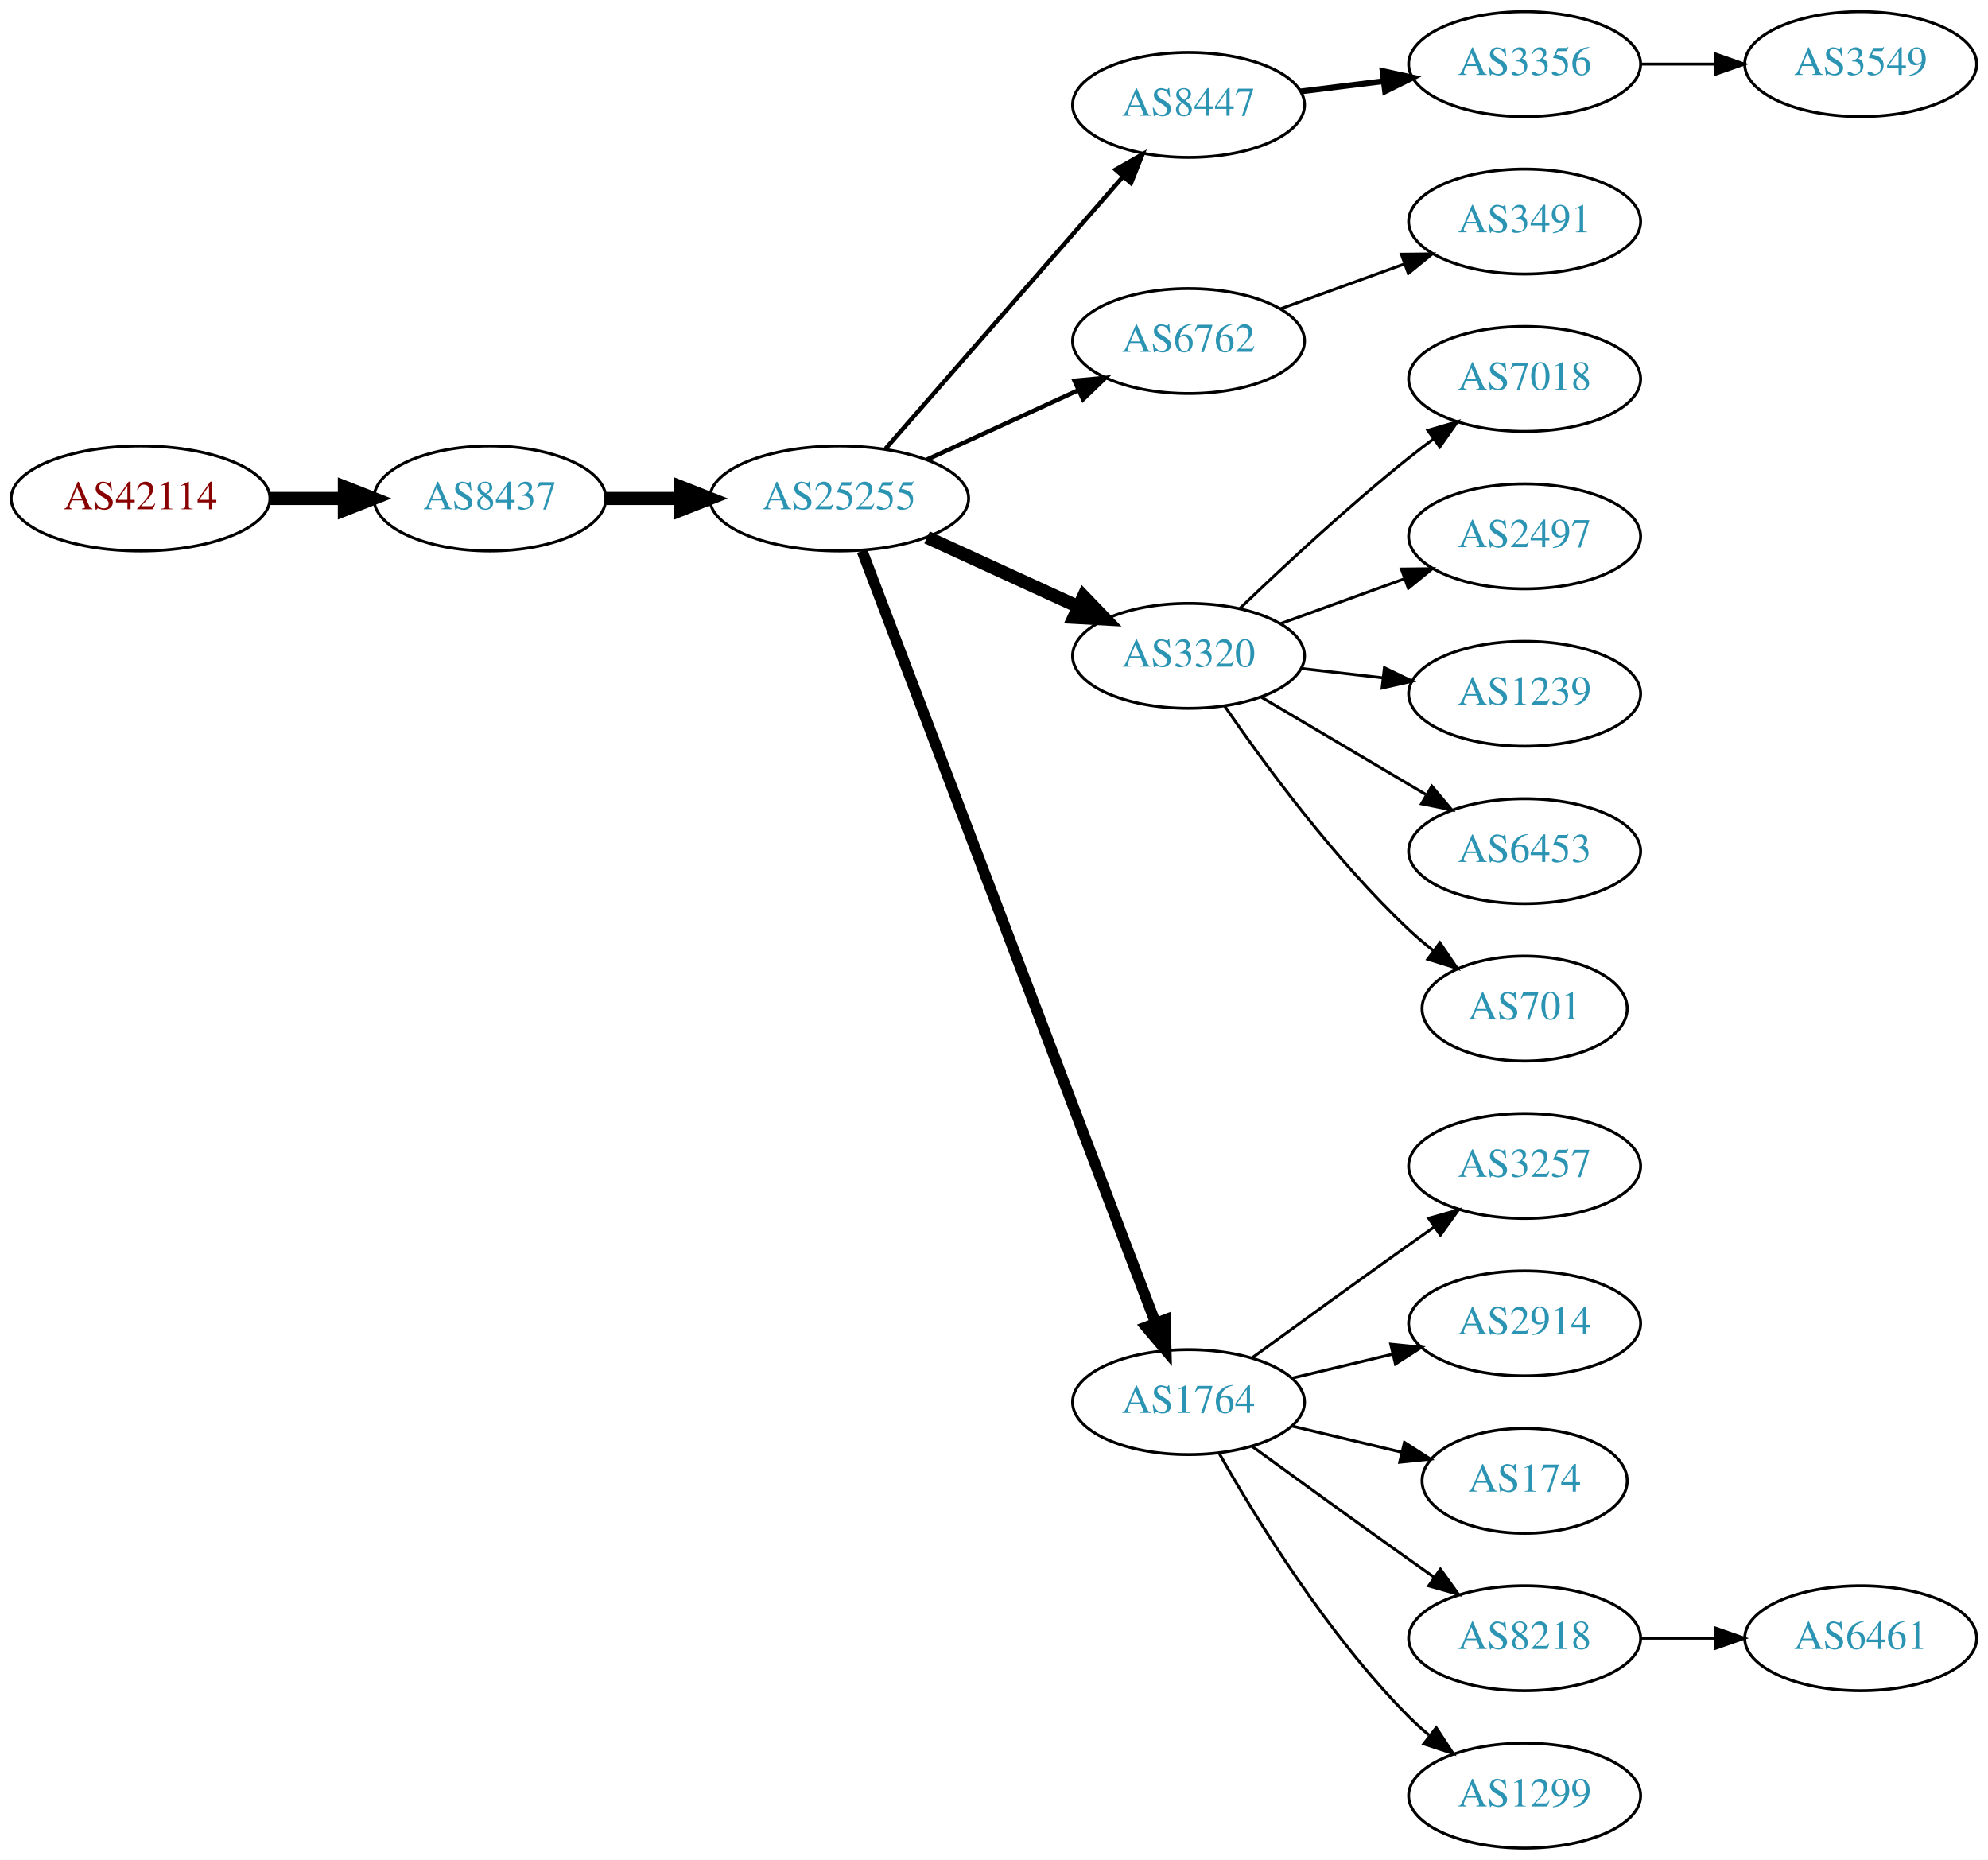
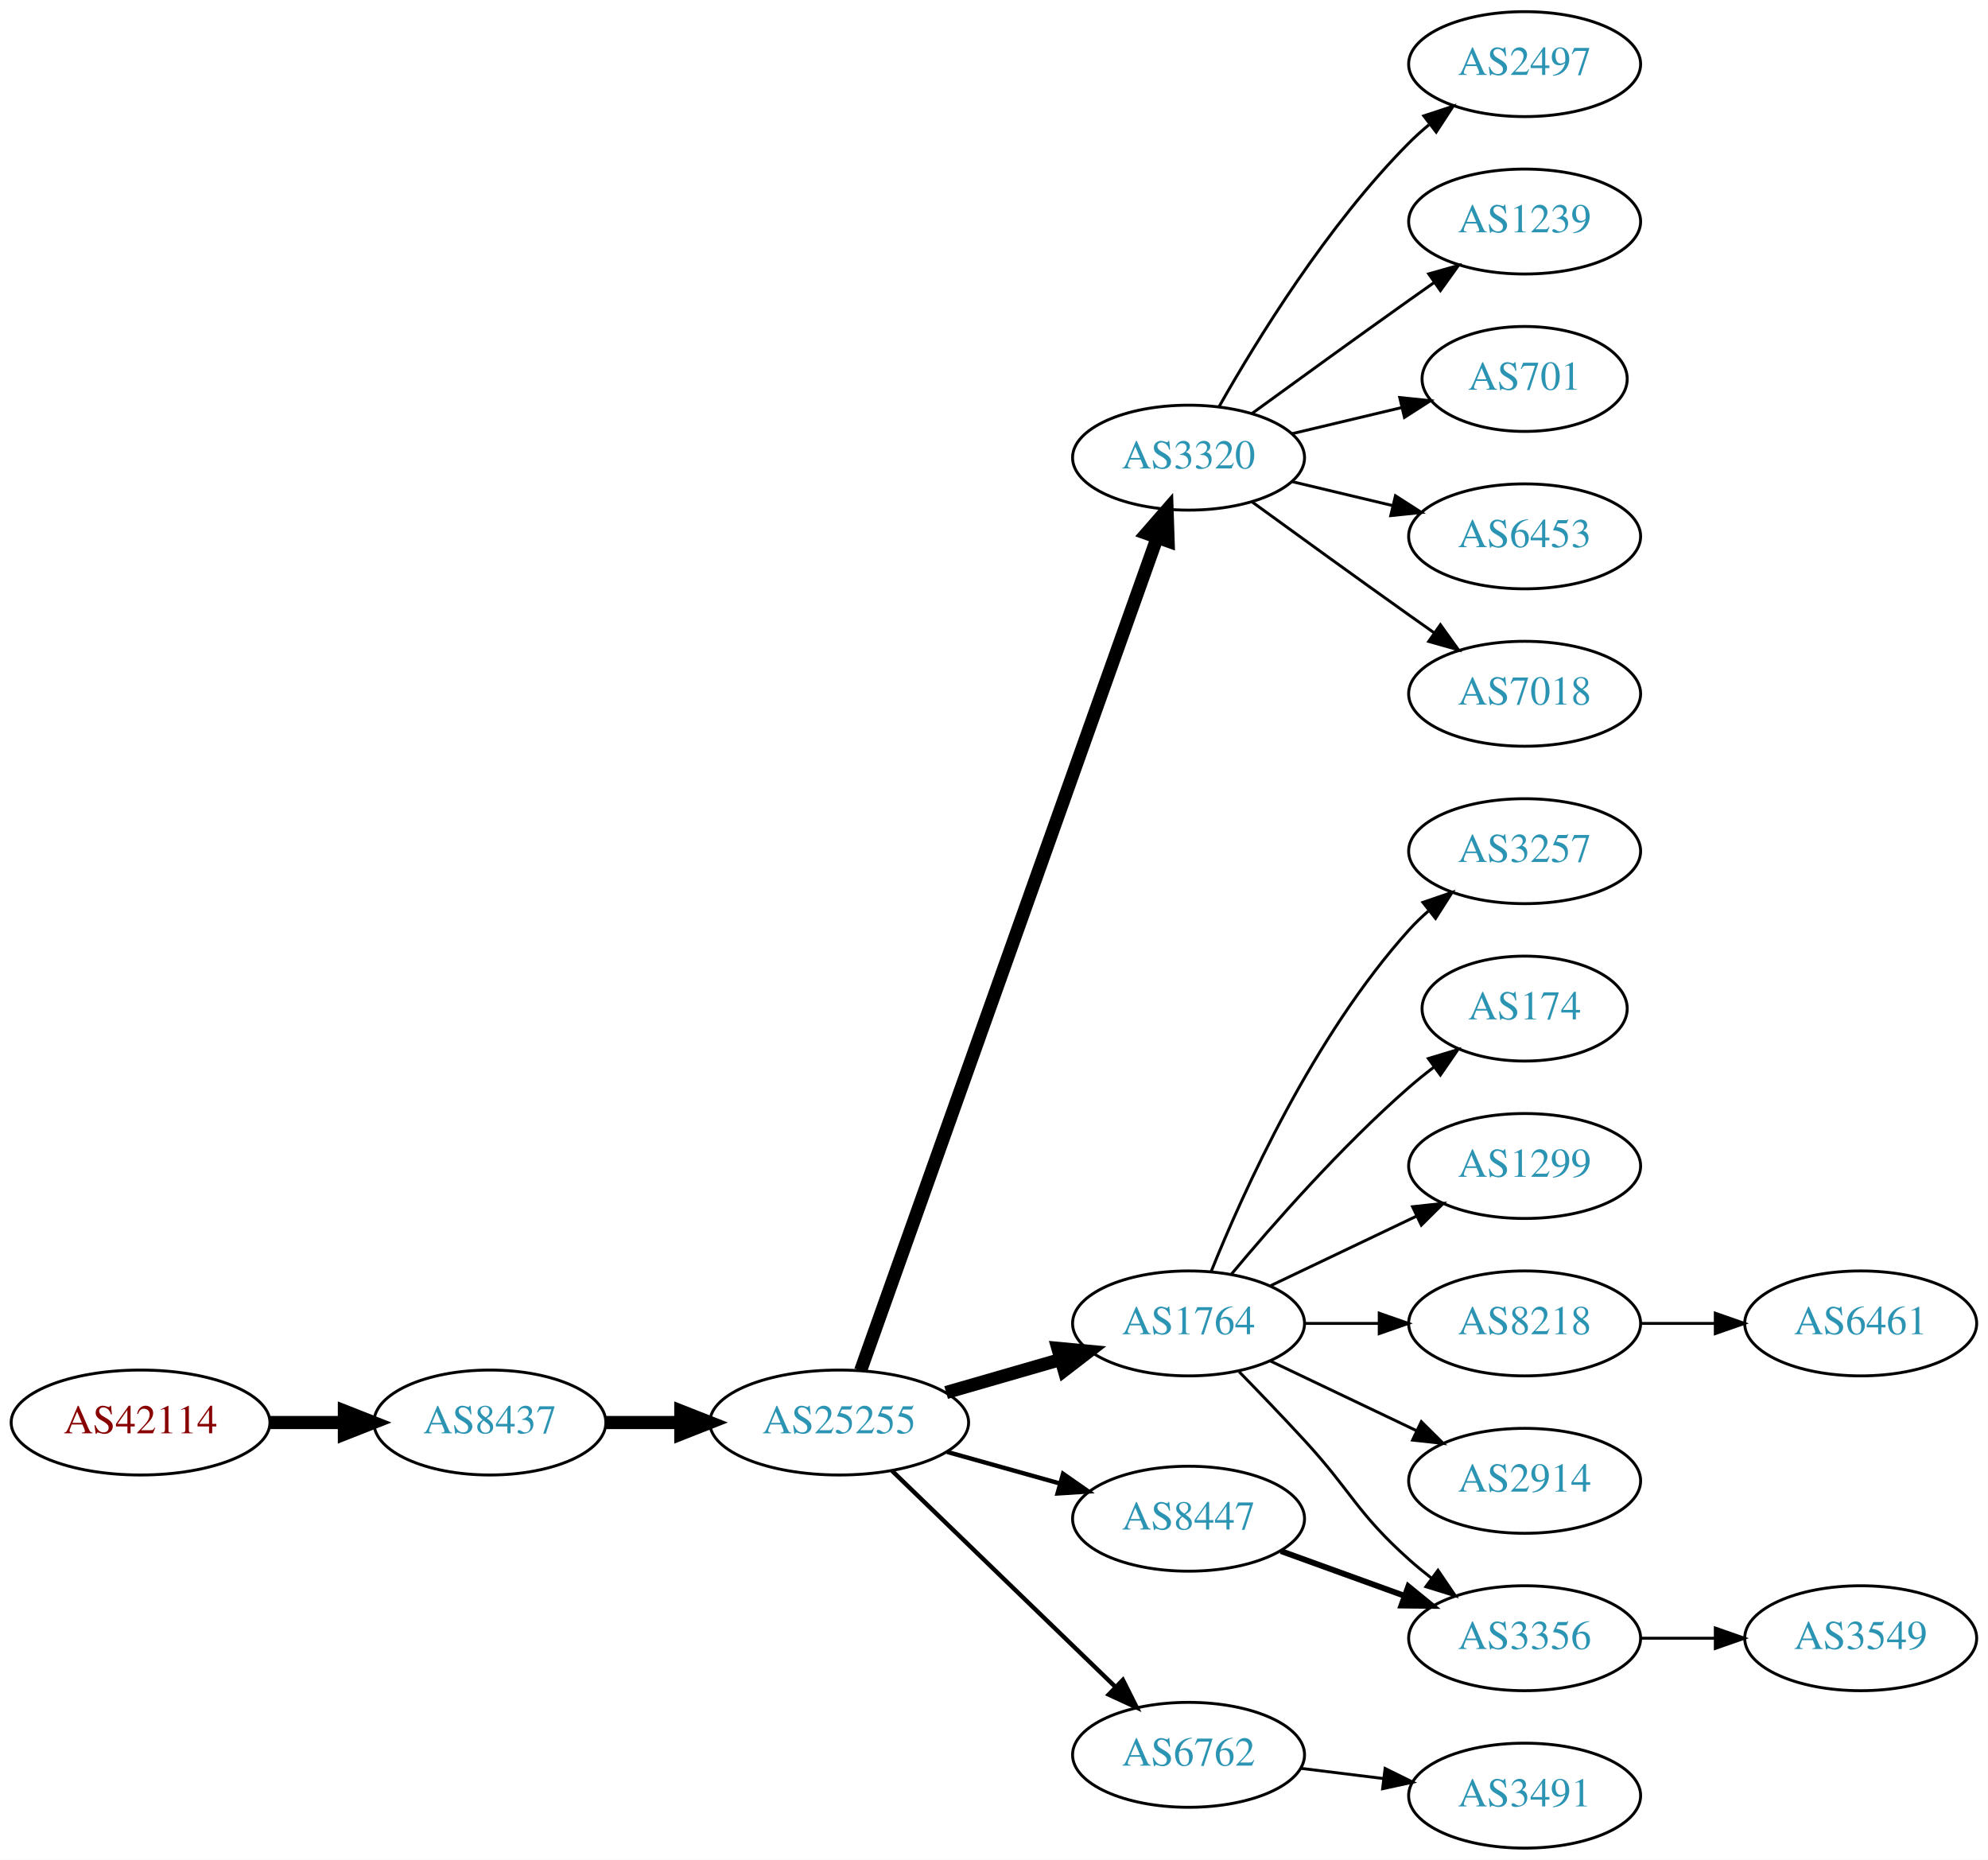
<svg xmlns="http://www.w3.org/2000/svg" xmlns:xlink="http://www.w3.org/1999/xlink" width="682pt" height="638pt" viewBox="0.00 0.00 681.96 638.00">
  <g id="graph0" class="graph" transform="scale(1 1) rotate(0) translate(4 634)">
    <polygon fill="white" stroke="none" points="-4,4 -4,-634 677.956,-634 677.956,4 -4,4" />
    <g id="node1" class="node">
      <g id="a_node1">
        <a xlink:href="/asn/42114" xlink:title="AS42114 ~ Rettig Austria GmbH. [AT]">
-           <ellipse fill="#ffffff" stroke="black" cx="44.196" cy="-463" rx="44.393" ry="18" />
-           <text text-anchor="middle" x="44.196" y="-459.3" font-family="Times,serif" font-size="14.00" fill="#880000">AS42114</text>
+           <ellipse fill="#ffffff" stroke="black" cx="44.196" cy="-146" rx="44.393" ry="18" />
+           <text text-anchor="middle" x="44.196" y="-142.3" font-family="Times,serif" font-size="14.00" fill="#880000">AS42114</text>
        </a>
      </g>
    </g>
    <g id="node2" class="node">
      <g id="a_node2">
        <a xlink:href="/asn/8437" xlink:title="AS8437 ~ Hutchison Drei Austria GmbH [AT]">
-           <ellipse fill="#ffffff" stroke="black" cx="164.039" cy="-463" rx="39.794" ry="18" />
-           <text text-anchor="middle" x="164.039" y="-459.3" font-family="Times,serif" font-size="14.00" fill="#2c94b3">AS8437</text>
+           <ellipse fill="#ffffff" stroke="black" cx="164.039" cy="-146" rx="39.794" ry="18" />
+           <text text-anchor="middle" x="164.039" y="-142.3" font-family="Times,serif" font-size="14.00" fill="#2c94b3">AS8437</text>
        </a>
      </g>
    </g>
    <g id="edge1" class="edge">
-       <path fill="none" stroke="black" stroke-width="4.5" d="M88.407,-463C96.72,-463 105.482,-463 113.965,-463" />
-       <polygon fill="black" stroke="black" stroke-width="4.5" points="114.123,-466.938 124.123,-463 114.123,-459.063 114.123,-466.938" />
+       <path fill="none" stroke="black" stroke-width="4.5" d="M88.407,-146C96.72,-146 105.482,-146 113.965,-146" />
+       <polygon fill="black" stroke="black" stroke-width="4.5" points="114.123,-149.938 124.123,-146 114.123,-142.063 114.123,-149.938" />
    </g>
    <g id="node3" class="node">
      <g id="a_node3">
        <a xlink:href="/asn/25255" xlink:title="AS25255 ~ ==&gt; TELE2 AUSTRIA &lt;== [AT]">
-           <ellipse fill="#ffffff" stroke="black" cx="283.881" cy="-463" rx="44.393" ry="18" />
-           <text text-anchor="middle" x="283.881" y="-459.3" font-family="Times,serif" font-size="14.00" fill="#2c94b3">AS25255</text>
+           <ellipse fill="#ffffff" stroke="black" cx="283.881" cy="-146" rx="44.393" ry="18" />
+           <text text-anchor="middle" x="283.881" y="-142.3" font-family="Times,serif" font-size="14.00" fill="#2c94b3">AS25255</text>
        </a>
      </g>
    </g>
    <g id="edge2" class="edge">
-       <path fill="none" stroke="black" stroke-width="4.5" d="M203.951,-463C212.054,-463 220.729,-463 229.255,-463" />
-       <polygon fill="black" stroke="black" stroke-width="4.5" points="229.533,-466.938 239.533,-463 229.533,-459.063 229.533,-466.938" />
+       <path fill="none" stroke="black" stroke-width="4.5" d="M203.951,-146C212.054,-146 220.729,-146 229.255,-146" />
+       <polygon fill="black" stroke="black" stroke-width="4.5" points="229.533,-149.938 239.533,-146 229.533,-142.063 229.533,-149.938" />
    </g>
    <g id="node4" class="node">
      <g id="a_node4">
-         <a xlink:href="/asn/8447" xlink:title="AS8447 ~ A1 Telekom Austria AG [AT]">
-           <ellipse fill="#ffffff" stroke="black" cx="403.724" cy="-598" rx="39.794" ry="18" />
-           <text text-anchor="middle" x="403.724" y="-594.3" font-family="Times,serif" font-size="14.00" fill="#2c94b3">AS8447</text>
+         <a xlink:href="/asn/3320" xlink:title="AS3320 ~ DTAG [DE]">
+           <ellipse fill="#ffffff" stroke="black" cx="403.724" cy="-477" rx="39.794" ry="18" />
+           <text text-anchor="middle" x="403.724" y="-473.3" font-family="Times,serif" font-size="14.00" fill="#2c94b3">AS3320</text>
        </a>
      </g>
    </g>
    <g id="edge3" class="edge">
-       <path fill="none" stroke="black" stroke-width="1.5" d="M299.806,-480.098C320.349,-503.631 357.468,-546.155 381.064,-573.187" />
-       <polygon fill="black" stroke="black" stroke-width="1.5" points="378.707,-575.809 387.92,-581.041 383.981,-571.206 378.707,-575.809" />
+       <path fill="none" stroke="black" stroke-width="4.5" d="M291.217,-163.796C310.639,-218.35 369.446,-383.528 392.906,-449.425" />
+       <polygon fill="black" stroke="black" stroke-width="4.5" points="389.293,-451.016 396.357,-459.116 396.712,-448.375 389.293,-451.016" />
    </g>
    <g id="node5" class="node">
      <g id="a_node5">
-         <a xlink:href="/asn/6762" xlink:title="AS6762 ~ TELECOM ITALIA SPARKLE S.p.A. [IT]">
-           <ellipse fill="#ffffff" stroke="black" cx="403.724" cy="-517" rx="39.794" ry="18" />
-           <text text-anchor="middle" x="403.724" y="-513.3" font-family="Times,serif" font-size="14.00" fill="#2c94b3">AS6762</text>
+         <a xlink:href="/asn/1764" xlink:title="AS1764 ~ NEXTLAYER-AS [AT]">
+           <ellipse fill="#ffffff" stroke="black" cx="403.724" cy="-180" rx="39.794" ry="18" />
+           <text text-anchor="middle" x="403.724" y="-176.3" font-family="Times,serif" font-size="14.00" fill="#2c94b3">AS1764</text>
        </a>
      </g>
    </g>
    <g id="edge4" class="edge">
-       <path fill="none" stroke="black" stroke-width="1.5" d="M314.011,-476.348C329.622,-483.502 349.02,-492.391 365.692,-500.03" />
-       <polygon fill="black" stroke="black" stroke-width="1.5" points="364.595,-503.378 375.144,-504.362 367.511,-497.014 364.595,-503.378" />
+       <path fill="none" stroke="black" stroke-width="4.5" d="M320.558,-156.293C332.974,-159.876 347.029,-163.931 359.96,-167.662" />
+       <polygon fill="black" stroke="black" stroke-width="4.5" points="358.884,-171.449 369.583,-170.438 361.067,-163.883 358.884,-171.449" />
    </g>
    <g id="node6" class="node">
      <g id="a_node6">
-         <a xlink:href="/asn/3320" xlink:title="AS3320 ~ DTAG [DE]">
-           <ellipse fill="#ffffff" stroke="black" cx="403.724" cy="-409" rx="39.794" ry="18" />
-           <text text-anchor="middle" x="403.724" y="-405.3" font-family="Times,serif" font-size="14.00" fill="#2c94b3">AS3320</text>
+         <a xlink:href="/asn/6762" xlink:title="AS6762 ~ TELECOM ITALIA SPARKLE S.p.A. [IT]">
+           <ellipse fill="#ffffff" stroke="black" cx="403.724" cy="-32" rx="39.794" ry="18" />
+           <text text-anchor="middle" x="403.724" y="-28.3" font-family="Times,serif" font-size="14.00" fill="#2c94b3">AS6762</text>
        </a>
      </g>
    </g>
    <g id="edge5" class="edge">
-       <path fill="none" stroke="black" stroke-width="4.5" d="M314.011,-449.652C329.622,-442.498 349.02,-433.609 365.692,-425.97" />
-       <polygon fill="black" stroke="black" stroke-width="4.5" points="367.693,-429.384 375.144,-421.638 364.412,-422.225 367.693,-429.384" />
+       <path fill="none" stroke="black" stroke-width="1.5" d="M302.017,-129.423C322.204,-109.894 355.875,-77.321 378.671,-55.269" />
+       <polygon fill="black" stroke="black" stroke-width="1.5" points="381.196,-57.696 385.949,-48.227 376.328,-52.665 381.196,-57.696" />
    </g>
    <g id="node7" class="node">
      <g id="a_node7">
-         <a xlink:href="/asn/1764" xlink:title="AS1764 ~ NEXTLAYER-AS [AT]">
-           <ellipse fill="#ffffff" stroke="black" cx="403.724" cy="-153" rx="39.794" ry="18" />
-           <text text-anchor="middle" x="403.724" y="-149.3" font-family="Times,serif" font-size="14.00" fill="#2c94b3">AS1764</text>
+         <a xlink:href="/asn/8447" xlink:title="AS8447 ~ A1 Telekom Austria AG [AT]">
+           <ellipse fill="#ffffff" stroke="black" cx="403.724" cy="-113" rx="39.794" ry="18" />
+           <text text-anchor="middle" x="403.724" y="-109.3" font-family="Times,serif" font-size="14.00" fill="#2c94b3">AS8447</text>
        </a>
      </g>
    </g>
    <g id="edge6" class="edge">
-       <path fill="none" stroke="black" stroke-width="3.75" d="M291.726,-444.993C311.502,-392.97 368.805,-242.227 392.393,-180.176" />
-       <polygon fill="black" stroke="black" stroke-width="3.75" points="395.725,-181.261 396.007,-170.67 389.182,-178.774 395.725,-181.261" />
+       <path fill="none" stroke="black" stroke-width="1.5" d="M320.878,-135.92C333.055,-132.51 346.78,-128.666 359.462,-125.115" />
+       <polygon fill="black" stroke="black" stroke-width="1.5" points="360.673,-128.41 369.359,-122.343 358.785,-121.67 360.673,-128.41" />
    </g>
    <g id="node8" class="node">
      <g id="a_node8">
-         <a xlink:href="/asn/3356" xlink:title="AS3356 ~ Level 3 Parent, LLC [US]">
+         <a xlink:href="/asn/2497" xlink:title="AS2497 ~ Internet Initiative Japan Inc. [JP]">
          <ellipse fill="#ffffff" stroke="black" cx="519.017" cy="-612" rx="39.794" ry="18" />
-           <text text-anchor="middle" x="519.017" y="-608.3" font-family="Times,serif" font-size="14.00" fill="#2c94b3">AS3356</text>
+           <text text-anchor="middle" x="519.017" y="-608.3" font-family="Times,serif" font-size="14.00" fill="#2c94b3">AS2497</text>
        </a>
      </g>
    </g>
    <g id="edge7" class="edge">
-       <path fill="none" stroke="black" stroke-width="2" d="M442.134,-602.623C451.222,-603.746 461.059,-604.962 470.544,-606.134" />
-       <polygon fill="black" stroke="black" stroke-width="2" points="470.292,-609.629 480.646,-607.382 471.15,-602.682 470.292,-609.629" />
+       <path fill="none" stroke="black" d="M414.184,-494.49C426.965,-517.096 451.398,-556.886 479.37,-585 481.481,-587.121 483.777,-589.188 486.163,-591.171" />
+       <polygon fill="black" stroke="black" points="484.415,-594.242 494.478,-597.556 488.678,-588.69 484.415,-594.242" />
    </g>
    <g id="node9" class="node">
      <g id="a_node9">
-         <a xlink:href="/asn/3491" xlink:title="AS3491 ~ PCCW Global, Inc. [US]">
+         <a xlink:href="/asn/1239" xlink:title="AS1239 ~ Sprint [US]">
          <ellipse fill="#ffffff" stroke="black" cx="519.017" cy="-558" rx="39.794" ry="18" />
-           <text text-anchor="middle" x="519.017" y="-554.3" font-family="Times,serif" font-size="14.00" fill="#2c94b3">AS3491</text>
+           <text text-anchor="middle" x="519.017" y="-554.3" font-family="Times,serif" font-size="14.00" fill="#2c94b3">AS1239</text>
        </a>
      </g>
    </g>
    <g id="edge8" class="edge">
-       <path fill="none" stroke="black" d="M435.382,-528.095C448.355,-532.79 463.648,-538.324 477.529,-543.348" />
-       <polygon fill="black" stroke="black" points="476.739,-546.784 487.334,-546.896 479.121,-540.202 476.739,-546.784" />
-     </g>
-     <g id="node16" class="node">
-       <g id="a_node16">
-         <a xlink:href="/asn/7018" xlink:title="AS7018 ~ AT&amp;T Services, Inc. [US]">
-           <ellipse fill="#ffffff" stroke="black" cx="519.017" cy="-504" rx="39.794" ry="18" />
-           <text text-anchor="middle" x="519.017" y="-500.3" font-family="Times,serif" font-size="14.00" fill="#2c94b3">AS7018</text>
-         </a>
-       </g>
-     </g>
-     <g id="edge15" class="edge">
-       <path fill="none" stroke="black" d="M421.367,-425.312C436.143,-439.51 458.556,-460.363 479.37,-477 482.073,-479.161 484.938,-481.344 487.837,-483.484" />
-       <polygon fill="black" stroke="black" points="485.828,-486.35 495.991,-489.344 489.913,-480.666 485.828,-486.35" />
-     </g>
-     <g id="node17" class="node">
-       <g id="a_node17">
-         <a xlink:href="/asn/2497" xlink:title="AS2497 ~ Internet Initiative Japan Inc. [JP]">
-           <ellipse fill="#ffffff" stroke="black" cx="519.017" cy="-450" rx="39.794" ry="18" />
-           <text text-anchor="middle" x="519.017" y="-446.3" font-family="Times,serif" font-size="14.00" fill="#2c94b3">AS2497</text>
-         </a>
-       </g>
-     </g>
-     <g id="edge16" class="edge">
-       <path fill="none" stroke="black" d="M435.382,-420.095C448.355,-424.79 463.648,-430.324 477.529,-435.348" />
-       <polygon fill="black" stroke="black" points="476.739,-438.784 487.334,-438.896 479.121,-432.202 476.739,-438.784" />
-     </g>
-     <g id="node18" class="node">
-       <g id="a_node18">
-         <a xlink:href="/asn/1239" xlink:title="AS1239 ~ Sprint [US]">
-           <ellipse fill="#ffffff" stroke="black" cx="519.017" cy="-396" rx="39.794" ry="18" />
-           <text text-anchor="middle" x="519.017" y="-392.3" font-family="Times,serif" font-size="14.00" fill="#2c94b3">AS1239</text>
-         </a>
-       </g>
-     </g>
-     <g id="edge17" class="edge">
-       <path fill="none" stroke="black" d="M442.449,-404.671C451.43,-403.641 461.129,-402.528 470.486,-401.454" />
-       <polygon fill="black" stroke="black" points="470.921,-404.927 480.457,-400.31 470.123,-397.973 470.921,-404.927" />
-     </g>
-     <g id="node19" class="node">
-       <g id="a_node19">
-         <a xlink:href="/asn/6453" xlink:title="AS6453 ~ TATA COMMUNICATIONS (AMERICA) INC [US]">
-           <ellipse fill="#ffffff" stroke="black" cx="519.017" cy="-342" rx="39.794" ry="18" />
-           <text text-anchor="middle" x="519.017" y="-338.3" font-family="Times,serif" font-size="14.00" fill="#2c94b3">AS6453</text>
-         </a>
-       </g>
-     </g>
-     <g id="edge18" class="edge">
-       <path fill="none" stroke="black" d="M428.75,-394.791C445.123,-385.109 467.01,-372.165 485.014,-361.518" />
-       <polygon fill="black" stroke="black" points="487.199,-364.292 494.025,-356.188 483.636,-358.266 487.199,-364.292" />
-     </g>
-     <g id="node20" class="node">
-       <g id="a_node20">
+       <path fill="none" stroke="black" d="M425.572,-492.222C440.506,-503.091 461.12,-518.025 479.37,-531 482.191,-533.005 485.134,-535.085 488.082,-537.159" />
+       <polygon fill="black" stroke="black" points="486.109,-540.05 496.306,-542.926 490.128,-534.319 486.109,-540.05" />
+     </g>
+     <g id="node10" class="node">
+       <g id="a_node10">
        <a xlink:href="/asn/701" xlink:title="AS701 ~ UUNET [US]">
-           <ellipse fill="#ffffff" stroke="black" cx="519.017" cy="-288" rx="35.194" ry="18" />
-           <text text-anchor="middle" x="519.017" y="-284.3" font-family="Times,serif" font-size="14.00" fill="#2c94b3">AS701</text>
-         </a>
-       </g>
-     </g>
-     <g id="edge19" class="edge">
-       <path fill="none" stroke="black" d="M416.081,-391.817C429.689,-371.972 453.867,-338.985 479.37,-315 481.953,-312.571 484.767,-310.192 487.662,-307.914" />
-       <polygon fill="black" stroke="black" points="489.952,-310.573 495.905,-301.808 485.786,-304.948 489.952,-310.573" />
+           <ellipse fill="#ffffff" stroke="black" cx="519.017" cy="-504" rx="35.194" ry="18" />
+           <text text-anchor="middle" x="519.017" y="-500.3" font-family="Times,serif" font-size="14.00" fill="#2c94b3">AS701</text>
+         </a>
+       </g>
+     </g>
+     <g id="edge9" class="edge">
+       <path fill="none" stroke="black" d="M439.331,-485.248C451.125,-488.058 464.43,-491.229 476.698,-494.153" />
+       <polygon fill="black" stroke="black" points="476.164,-497.624 486.703,-496.537 477.787,-490.814 476.164,-497.624" />
    </g>
    <g id="node11" class="node">
      <g id="a_node11">
-         <a xlink:href="/asn/3257" xlink:title="AS3257 ~ GTT [DE]">
-           <ellipse fill="#ffffff" stroke="black" cx="519.017" cy="-234" rx="39.794" ry="18" />
-           <text text-anchor="middle" x="519.017" y="-230.3" font-family="Times,serif" font-size="14.00" fill="#2c94b3">AS3257</text>
+         <a xlink:href="/asn/6453" xlink:title="AS6453 ~ TATA COMMUNICATIONS (AMERICA) INC [US]">
+           <ellipse fill="#ffffff" stroke="black" cx="519.017" cy="-450" rx="39.794" ry="18" />
+           <text text-anchor="middle" x="519.017" y="-446.3" font-family="Times,serif" font-size="14.00" fill="#2c94b3">AS6453</text>
        </a>
      </g>
    </g>
    <g id="edge10" class="edge">
-       <path fill="none" stroke="black" d="M425.572,-168.222C440.506,-179.091 461.12,-194.025 479.37,-207 482.191,-209.005 485.134,-211.085 488.082,-213.159" />
-       <polygon fill="black" stroke="black" points="486.109,-216.05 496.306,-218.926 490.128,-210.319 486.109,-216.05" />
+       <path fill="none" stroke="black" d="M439.331,-468.752C450.202,-466.162 462.357,-463.265 473.799,-460.538" />
+       <polygon fill="black" stroke="black" points="474.705,-463.92 483.621,-458.197 473.082,-457.111 474.705,-463.92" />
    </g>
    <g id="node12" class="node">
      <g id="a_node12">
-         <a xlink:href="/asn/2914" xlink:title="AS2914 ~ NTT America, Inc. [US]">
-           <ellipse fill="#ffffff" stroke="black" cx="519.017" cy="-180" rx="39.794" ry="18" />
-           <text text-anchor="middle" x="519.017" y="-176.3" font-family="Times,serif" font-size="14.00" fill="#2c94b3">AS2914</text>
+         <a xlink:href="/asn/7018" xlink:title="AS7018 ~ AT&amp;T Services, Inc. [US]">
+           <ellipse fill="#ffffff" stroke="black" cx="519.017" cy="-396" rx="39.794" ry="18" />
+           <text text-anchor="middle" x="519.017" y="-392.3" font-family="Times,serif" font-size="14.00" fill="#2c94b3">AS7018</text>
        </a>
      </g>
    </g>
    <g id="edge11" class="edge">
-       <path fill="none" stroke="black" d="M439.331,-161.248C450.202,-163.838 462.357,-166.735 473.799,-169.462" />
-       <polygon fill="black" stroke="black" points="473.082,-172.889 483.621,-171.803 474.705,-166.08 473.082,-172.889" />
+       <path fill="none" stroke="black" d="M425.572,-461.778C440.506,-450.909 461.12,-435.975 479.37,-423 482.191,-420.995 485.134,-418.915 488.082,-416.841" />
+       <polygon fill="black" stroke="black" points="490.128,-419.681 496.306,-411.074 486.109,-413.95 490.128,-419.681" />
    </g>
    <g id="node13" class="node">
      <g id="a_node13">
-         <a xlink:href="/asn/174" xlink:title="AS174 ~ Cogent Communications [US]">
-           <ellipse fill="#ffffff" stroke="black" cx="519.017" cy="-126" rx="35.194" ry="18" />
-           <text text-anchor="middle" x="519.017" y="-122.3" font-family="Times,serif" font-size="14.00" fill="#2c94b3">AS174</text>
+         <a xlink:href="/asn/3257" xlink:title="AS3257 ~ GTT [DE]">
+           <ellipse fill="#ffffff" stroke="black" cx="519.017" cy="-342" rx="39.794" ry="18" />
+           <text text-anchor="middle" x="519.017" y="-338.3" font-family="Times,serif" font-size="14.00" fill="#2c94b3">AS3257</text>
        </a>
      </g>
    </g>
    <g id="edge12" class="edge">
-       <path fill="none" stroke="black" d="M439.331,-144.752C451.125,-141.942 464.43,-138.771 476.698,-135.847" />
-       <polygon fill="black" stroke="black" points="477.787,-139.186 486.703,-133.463 476.164,-132.376 477.787,-139.186" />
+       <path fill="none" stroke="black" d="M411.472,-197.787C422.523,-225.243 446.576,-278.578 479.37,-315 481.373,-317.224 483.591,-319.363 485.924,-321.397" />
+       <polygon fill="black" stroke="black" points="484.122,-324.433 494.143,-327.873 488.454,-318.935 484.122,-324.433" />
    </g>
    <g id="node14" class="node">
      <g id="a_node14">
-         <a xlink:href="/asn/8218" xlink:title="AS8218 ~ legacy Neotelecoms [FR]">
-           <ellipse fill="#ffffff" stroke="black" cx="519.017" cy="-72" rx="39.794" ry="18" />
-           <text text-anchor="middle" x="519.017" y="-68.3" font-family="Times,serif" font-size="14.00" fill="#2c94b3">AS8218</text>
+         <a xlink:href="/asn/174" xlink:title="AS174 ~ Cogent Communications [US]">
+           <ellipse fill="#ffffff" stroke="black" cx="519.017" cy="-288" rx="35.194" ry="18" />
+           <text text-anchor="middle" x="519.017" y="-284.3" font-family="Times,serif" font-size="14.00" fill="#2c94b3">AS174</text>
        </a>
      </g>
    </g>
    <g id="edge13" class="edge">
-       <path fill="none" stroke="black" d="M425.572,-137.778C440.506,-126.909 461.12,-111.975 479.37,-99 482.191,-96.995 485.134,-94.915 488.082,-92.841" />
-       <polygon fill="black" stroke="black" points="490.128,-95.681 496.306,-87.074 486.109,-89.95 490.128,-95.681" />
+       <path fill="none" stroke="black" d="M418.354,-196.817C432.636,-213.929 456.183,-240.745 479.37,-261 482.04,-263.332 484.913,-265.648 487.843,-267.886" />
+       <polygon fill="black" stroke="black" points="485.994,-270.87 496.134,-273.939 490.121,-265.216 485.994,-270.87" />
    </g>
    <g id="node15" class="node">
      <g id="a_node15">
        <a xlink:href="/asn/1299" xlink:title="AS1299 ~ Telia Carrier [EU]">
+           <ellipse fill="#ffffff" stroke="black" cx="519.017" cy="-234" rx="39.794" ry="18" />
+           <text text-anchor="middle" x="519.017" y="-230.3" font-family="Times,serif" font-size="14.00" fill="#2c94b3">AS1299</text>
+         </a>
+       </g>
+     </g>
+     <g id="edge14" class="edge">
+       <path fill="none" stroke="black" d="M431.86,-192.934C446.854,-200.081 465.675,-209.052 481.898,-216.785" />
+       <polygon fill="black" stroke="black" points="480.569,-220.028 491.102,-221.171 483.581,-213.709 480.569,-220.028" />
+     </g>
+     <g id="node16" class="node">
+       <g id="a_node16">
+         <a xlink:href="/asn/8218" xlink:title="AS8218 ~ legacy Neotelecoms [FR]">
+           <ellipse fill="#ffffff" stroke="black" cx="519.017" cy="-180" rx="39.794" ry="18" />
+           <text text-anchor="middle" x="519.017" y="-176.3" font-family="Times,serif" font-size="14.00" fill="#2c94b3">AS8218</text>
+         </a>
+       </g>
+     </g>
+     <g id="edge15" class="edge">
+       <path fill="none" stroke="black" d="M443.396,-180C451.599,-180 460.363,-180 468.895,-180" />
+       <polygon fill="black" stroke="black" points="469.134,-183.5 479.134,-180 469.134,-176.5 469.134,-183.5" />
+     </g>
+     <g id="node17" class="node">
+       <g id="a_node17">
+         <a xlink:href="/asn/3356" xlink:title="AS3356 ~ Level 3 Parent, LLC [US]">
+           <ellipse fill="#ffffff" stroke="black" cx="519.017" cy="-72" rx="39.794" ry="18" />
+           <text text-anchor="middle" x="519.017" y="-68.3" font-family="Times,serif" font-size="14.00" fill="#2c94b3">AS3356</text>
+         </a>
+       </g>
+     </g>
+     <g id="edge16" class="edge">
+       <path fill="none" stroke="black" d="M421.074,-163.432C428.027,-156.296 436.174,-147.812 443.37,-140 459.8,-122.164 461.3,-115.172 479.37,-99 481.81,-96.817 484.431,-94.656 487.116,-92.565" />
+       <polygon fill="black" stroke="black" points="489.295,-95.307 495.252,-86.546 485.131,-89.68 489.295,-95.307" />
+     </g>
+     <g id="node18" class="node">
+       <g id="a_node18">
+         <a xlink:href="/asn/2914" xlink:title="AS2914 ~ NTT America, Inc. [US]">
+           <ellipse fill="#ffffff" stroke="black" cx="519.017" cy="-126" rx="39.794" ry="18" />
+           <text text-anchor="middle" x="519.017" y="-122.3" font-family="Times,serif" font-size="14.00" fill="#2c94b3">AS2914</text>
+         </a>
+       </g>
+     </g>
+     <g id="edge17" class="edge">
+       <path fill="none" stroke="black" d="M431.86,-167.066C446.854,-159.919 465.675,-150.948 481.898,-143.215" />
+       <polygon fill="black" stroke="black" points="483.581,-146.291 491.102,-138.829 480.569,-139.972 483.581,-146.291" />
+     </g>
+     <g id="node19" class="node">
+       <g id="a_node19">
+         <a xlink:href="/asn/3491" xlink:title="AS3491 ~ PCCW Global, Inc. [US]">
          <ellipse fill="#ffffff" stroke="black" cx="519.017" cy="-18" rx="39.794" ry="18" />
-           <text text-anchor="middle" x="519.017" y="-14.3" font-family="Times,serif" font-size="14.00" fill="#2c94b3">AS1299</text>
-         </a>
-       </g>
-     </g>
-     <g id="edge14" class="edge">
-       <path fill="none" stroke="black" d="M414.184,-135.51C426.965,-112.904 451.398,-73.114 479.37,-45 481.481,-42.879 483.777,-40.812 486.163,-38.829" />
-       <polygon fill="black" stroke="black" points="488.678,-41.31 494.478,-32.444 484.415,-35.758 488.678,-41.31" />
-     </g>
-     <g id="node10" class="node">
-       <g id="a_node10">
-         <a xlink:href="/asn/3549" xlink:title="AS3549 ~ Level 3 Parent, LLC [US]">
-           <ellipse fill="#ffffff" stroke="black" cx="634.31" cy="-612" rx="39.794" ry="18" />
-           <text text-anchor="middle" x="634.31" y="-608.3" font-family="Times,serif" font-size="14.00" fill="#2c94b3">AS3549</text>
-         </a>
-       </g>
-     </g>
-     <g id="edge9" class="edge">
-       <path fill="none" stroke="black" d="M558.689,-612C566.892,-612 575.656,-612 584.188,-612" />
-       <polygon fill="black" stroke="black" points="584.427,-615.5 594.427,-612 584.427,-608.5 584.427,-615.5" />
+           <text text-anchor="middle" x="519.017" y="-14.3" font-family="Times,serif" font-size="14.00" fill="#2c94b3">AS3491</text>
+         </a>
+       </g>
+     </g>
+     <g id="edge18" class="edge">
+       <path fill="none" stroke="black" d="M442.134,-27.377C451.222,-26.254 461.059,-25.038 470.544,-23.866" />
+       <polygon fill="black" stroke="black" points="471.15,-27.318 480.646,-22.618 470.292,-20.371 471.15,-27.318" />
+     </g>
+     <g id="edge20" class="edge">
+       <path fill="none" stroke="black" stroke-width="2" d="M435.382,-101.905C448.355,-97.21 463.648,-91.676 477.529,-86.652" />
+       <polygon fill="black" stroke="black" stroke-width="2" points="479.121,-89.798 487.334,-83.104 476.739,-83.216 479.121,-89.798" />
+     </g>
+     <g id="node20" class="node">
+       <g id="a_node20">
+         <a xlink:href="/asn/6461" xlink:title="AS6461 ~ Zayo Bandwidth [US]">
+           <ellipse fill="#ffffff" stroke="black" cx="634.31" cy="-180" rx="39.794" ry="18" />
+           <text text-anchor="middle" x="634.31" y="-176.3" font-family="Times,serif" font-size="14.00" fill="#2c94b3">AS6461</text>
+         </a>
+       </g>
+     </g>
+     <g id="edge19" class="edge">
+       <path fill="none" stroke="black" d="M558.689,-180C566.892,-180 575.656,-180 584.188,-180" />
+       <polygon fill="black" stroke="black" points="584.427,-183.5 594.427,-180 584.427,-176.5 584.427,-183.5" />
    </g>
    <g id="node21" class="node">
      <g id="a_node21">
-         <a xlink:href="/asn/6461" xlink:title="AS6461 ~ Zayo Bandwidth [US]">
+         <a xlink:href="/asn/3549" xlink:title="AS3549 ~ Level 3 Parent, LLC [US]">
          <ellipse fill="#ffffff" stroke="black" cx="634.31" cy="-72" rx="39.794" ry="18" />
-           <text text-anchor="middle" x="634.31" y="-68.3" font-family="Times,serif" font-size="14.00" fill="#2c94b3">AS6461</text>
-         </a>
-       </g>
-     </g>
-     <g id="edge20" class="edge">
+           <text text-anchor="middle" x="634.31" y="-68.3" font-family="Times,serif" font-size="14.00" fill="#2c94b3">AS3549</text>
+         </a>
+       </g>
+     </g>
+     <g id="edge21" class="edge">
      <path fill="none" stroke="black" d="M558.689,-72C566.892,-72 575.656,-72 584.188,-72" />
      <polygon fill="black" stroke="black" points="584.427,-75.5 594.427,-72 584.427,-68.5 584.427,-75.5" />
    </g>
  </g>
</svg>
